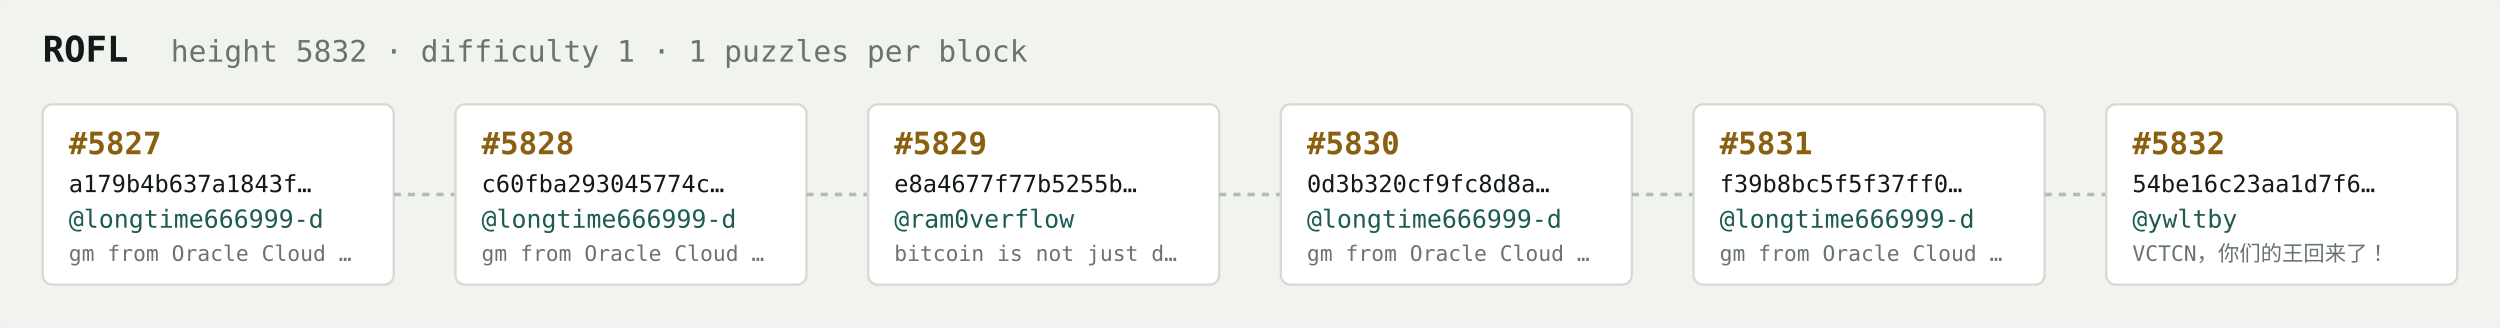
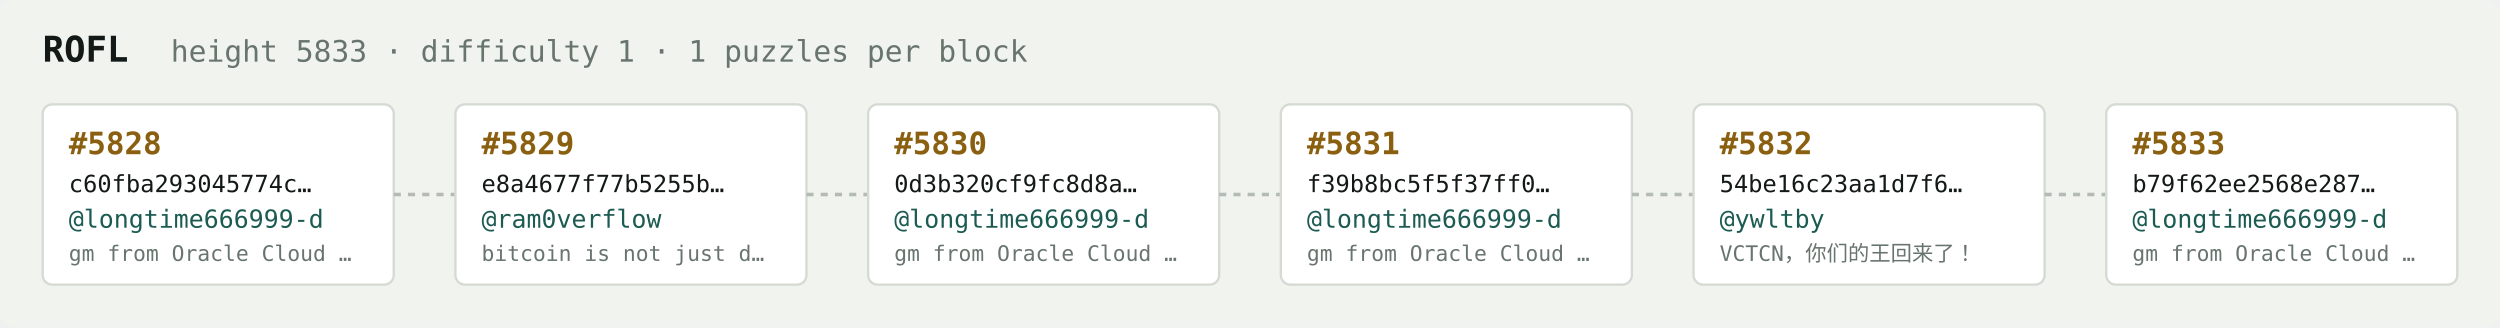
<svg xmlns="http://www.w3.org/2000/svg" width="1054" height="138" viewBox="0 0 1054 138" font-family="ui-monospace,SFMono-Regular,Menlo,monospace">
  <rect fill="#f1f3ef" width="1054" height="138" rx="6" />
  <text x="18" y="26" fill="#121916" font-size="15" font-weight="700">ROFL</text>
-   <text x="72" y="26" fill="#68746e" font-size="12.5">height 5832 · difficulty 1 · 1 puzzles per block</text>
+   <text x="72" y="26" fill="#68746e" font-size="12.5">height 5833 · difficulty 1 · 1 puzzles per block</text>
  <rect x="18" y="44" width="148" height="76" rx="4" fill="#ffffff" stroke="#d5dbd2" stroke-width="1" />
-   <text x="29" y="65" fill="#8a5f10" font-size="13" font-weight="700">#5827</text>
-   <text x="29" y="81" fill="#121916" font-size="10">a179b4b637a1843f…</text>
+   <text x="29" y="65" fill="#8a5f10" font-size="13" font-weight="700">#5828</text>
+   <text x="29" y="81" fill="#121916" font-size="10">c60fba293045774c…</text>
  <text x="29" y="96" fill="#1c5b52" font-size="10.5">@longtime666999-d</text>
  <text x="29" y="110" fill="#68746e" font-size="9">gm from Oracle Cloud …</text>
  <line x1="166" y1="82.0" x2="192" y2="82.0" stroke="#b3bcb4" stroke-width="1.5" stroke-dasharray="3 3" />
  <rect x="192" y="44" width="148" height="76" rx="4" fill="#ffffff" stroke="#d5dbd2" stroke-width="1" />
-   <text x="203" y="65" fill="#8a5f10" font-size="13" font-weight="700">#5828</text>
-   <text x="203" y="81" fill="#121916" font-size="10">c60fba293045774c…</text>
-   <text x="203" y="96" fill="#1c5b52" font-size="10.5">@longtime666999-d</text>
-   <text x="203" y="110" fill="#68746e" font-size="9">gm from Oracle Cloud …</text>
+   <text x="203" y="65" fill="#8a5f10" font-size="13" font-weight="700">#5829</text>
+   <text x="203" y="81" fill="#121916" font-size="10">e8a4677f77b5255b…</text>
+   <text x="203" y="96" fill="#1c5b52" font-size="10.5">@ram0verflow</text>
+   <text x="203" y="110" fill="#68746e" font-size="9">bitcoin is not just d…</text>
  <line x1="340" y1="82.0" x2="366" y2="82.0" stroke="#b3bcb4" stroke-width="1.5" stroke-dasharray="3 3" />
  <rect x="366" y="44" width="148" height="76" rx="4" fill="#ffffff" stroke="#d5dbd2" stroke-width="1" />
-   <text x="377" y="65" fill="#8a5f10" font-size="13" font-weight="700">#5829</text>
-   <text x="377" y="81" fill="#121916" font-size="10">e8a4677f77b5255b…</text>
-   <text x="377" y="96" fill="#1c5b52" font-size="10.5">@ram0verflow</text>
-   <text x="377" y="110" fill="#68746e" font-size="9">bitcoin is not just d…</text>
+   <text x="377" y="65" fill="#8a5f10" font-size="13" font-weight="700">#5830</text>
+   <text x="377" y="81" fill="#121916" font-size="10">0d3b320cf9fc8d8a…</text>
+   <text x="377" y="96" fill="#1c5b52" font-size="10.5">@longtime666999-d</text>
+   <text x="377" y="110" fill="#68746e" font-size="9">gm from Oracle Cloud …</text>
  <line x1="514" y1="82.0" x2="540" y2="82.0" stroke="#b3bcb4" stroke-width="1.5" stroke-dasharray="3 3" />
  <rect x="540" y="44" width="148" height="76" rx="4" fill="#ffffff" stroke="#d5dbd2" stroke-width="1" />
-   <text x="551" y="65" fill="#8a5f10" font-size="13" font-weight="700">#5830</text>
-   <text x="551" y="81" fill="#121916" font-size="10">0d3b320cf9fc8d8a…</text>
+   <text x="551" y="65" fill="#8a5f10" font-size="13" font-weight="700">#5831</text>
+   <text x="551" y="81" fill="#121916" font-size="10">f39b8bc5f5f37ff0…</text>
  <text x="551" y="96" fill="#1c5b52" font-size="10.5">@longtime666999-d</text>
  <text x="551" y="110" fill="#68746e" font-size="9">gm from Oracle Cloud …</text>
  <line x1="688" y1="82.0" x2="714" y2="82.0" stroke="#b3bcb4" stroke-width="1.5" stroke-dasharray="3 3" />
  <rect x="714" y="44" width="148" height="76" rx="4" fill="#ffffff" stroke="#d5dbd2" stroke-width="1" />
-   <text x="725" y="65" fill="#8a5f10" font-size="13" font-weight="700">#5831</text>
-   <text x="725" y="81" fill="#121916" font-size="10">f39b8bc5f5f37ff0…</text>
-   <text x="725" y="96" fill="#1c5b52" font-size="10.5">@longtime666999-d</text>
-   <text x="725" y="110" fill="#68746e" font-size="9">gm from Oracle Cloud …</text>
+   <text x="725" y="65" fill="#8a5f10" font-size="13" font-weight="700">#5832</text>
+   <text x="725" y="81" fill="#121916" font-size="10">54be16c23aa1d7f6…</text>
+   <text x="725" y="96" fill="#1c5b52" font-size="10.5">@ywltby</text>
+   <text x="725" y="110" fill="#68746e" font-size="9">VCTCN，你们的王回来了！</text>
  <line x1="862" y1="82.0" x2="888" y2="82.0" stroke="#b3bcb4" stroke-width="1.5" stroke-dasharray="3 3" />
  <rect x="888" y="44" width="148" height="76" rx="4" fill="#ffffff" stroke="#d5dbd2" stroke-width="1" />
-   <text x="899" y="65" fill="#8a5f10" font-size="13" font-weight="700">#5832</text>
-   <text x="899" y="81" fill="#121916" font-size="10">54be16c23aa1d7f6…</text>
-   <text x="899" y="96" fill="#1c5b52" font-size="10.5">@ywltby</text>
-   <text x="899" y="110" fill="#68746e" font-size="9">VCTCN，你们的王回来了！</text>
+   <text x="899" y="65" fill="#8a5f10" font-size="13" font-weight="700">#5833</text>
+   <text x="899" y="81" fill="#121916" font-size="10">b79f62ee2568e287…</text>
+   <text x="899" y="96" fill="#1c5b52" font-size="10.5">@longtime666999-d</text>
+   <text x="899" y="110" fill="#68746e" font-size="9">gm from Oracle Cloud …</text>
</svg>
